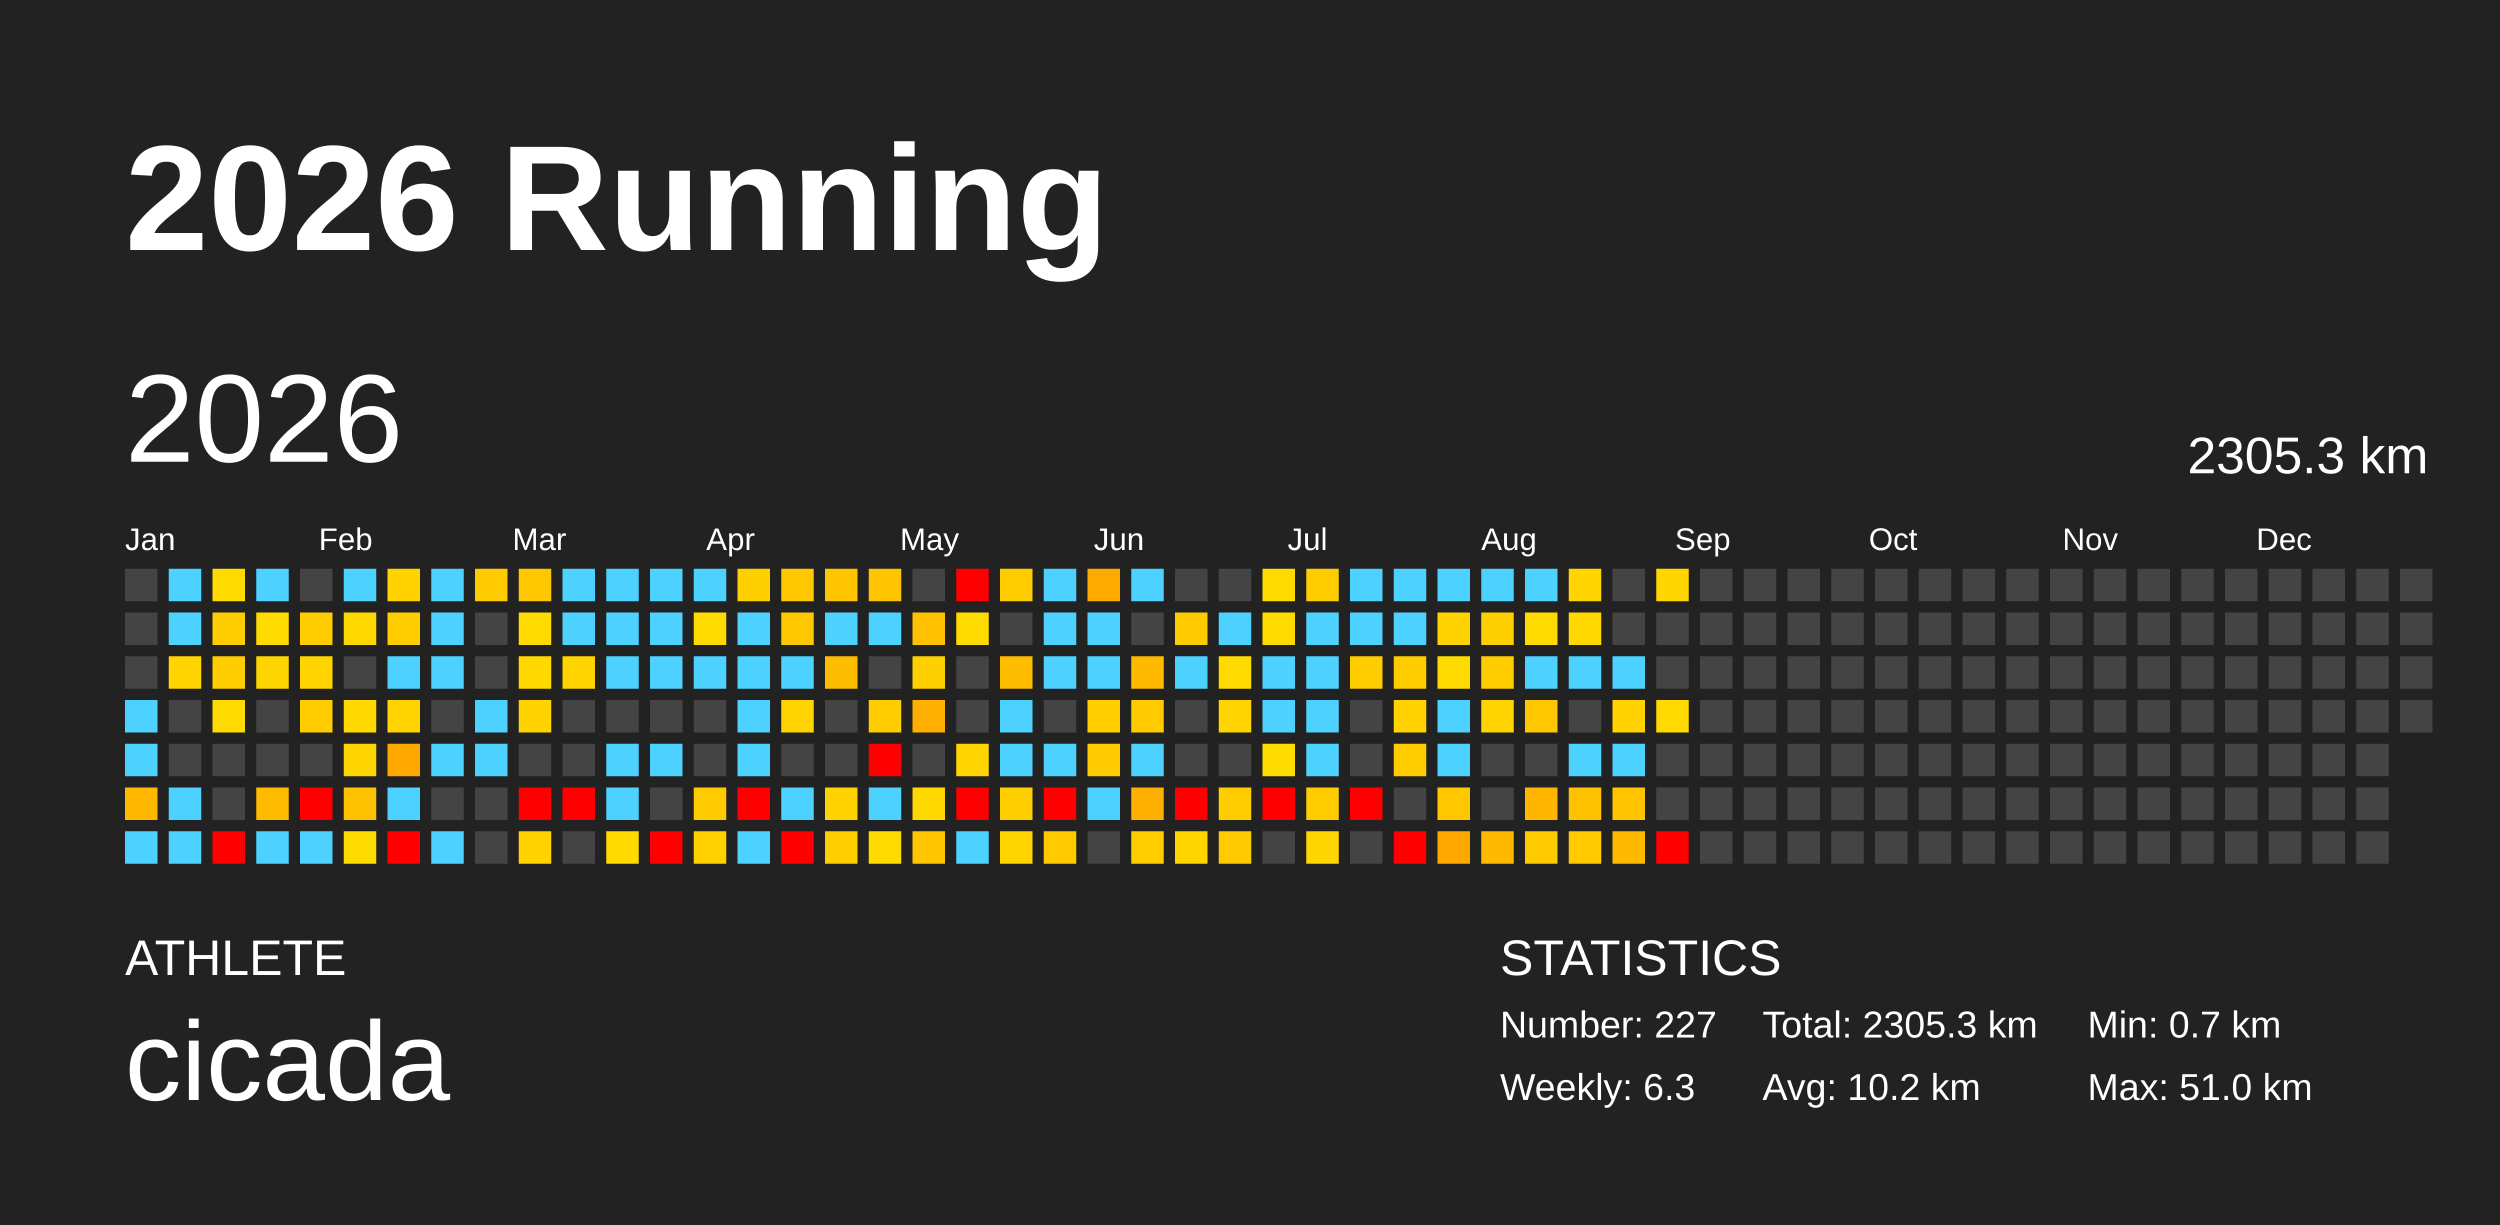
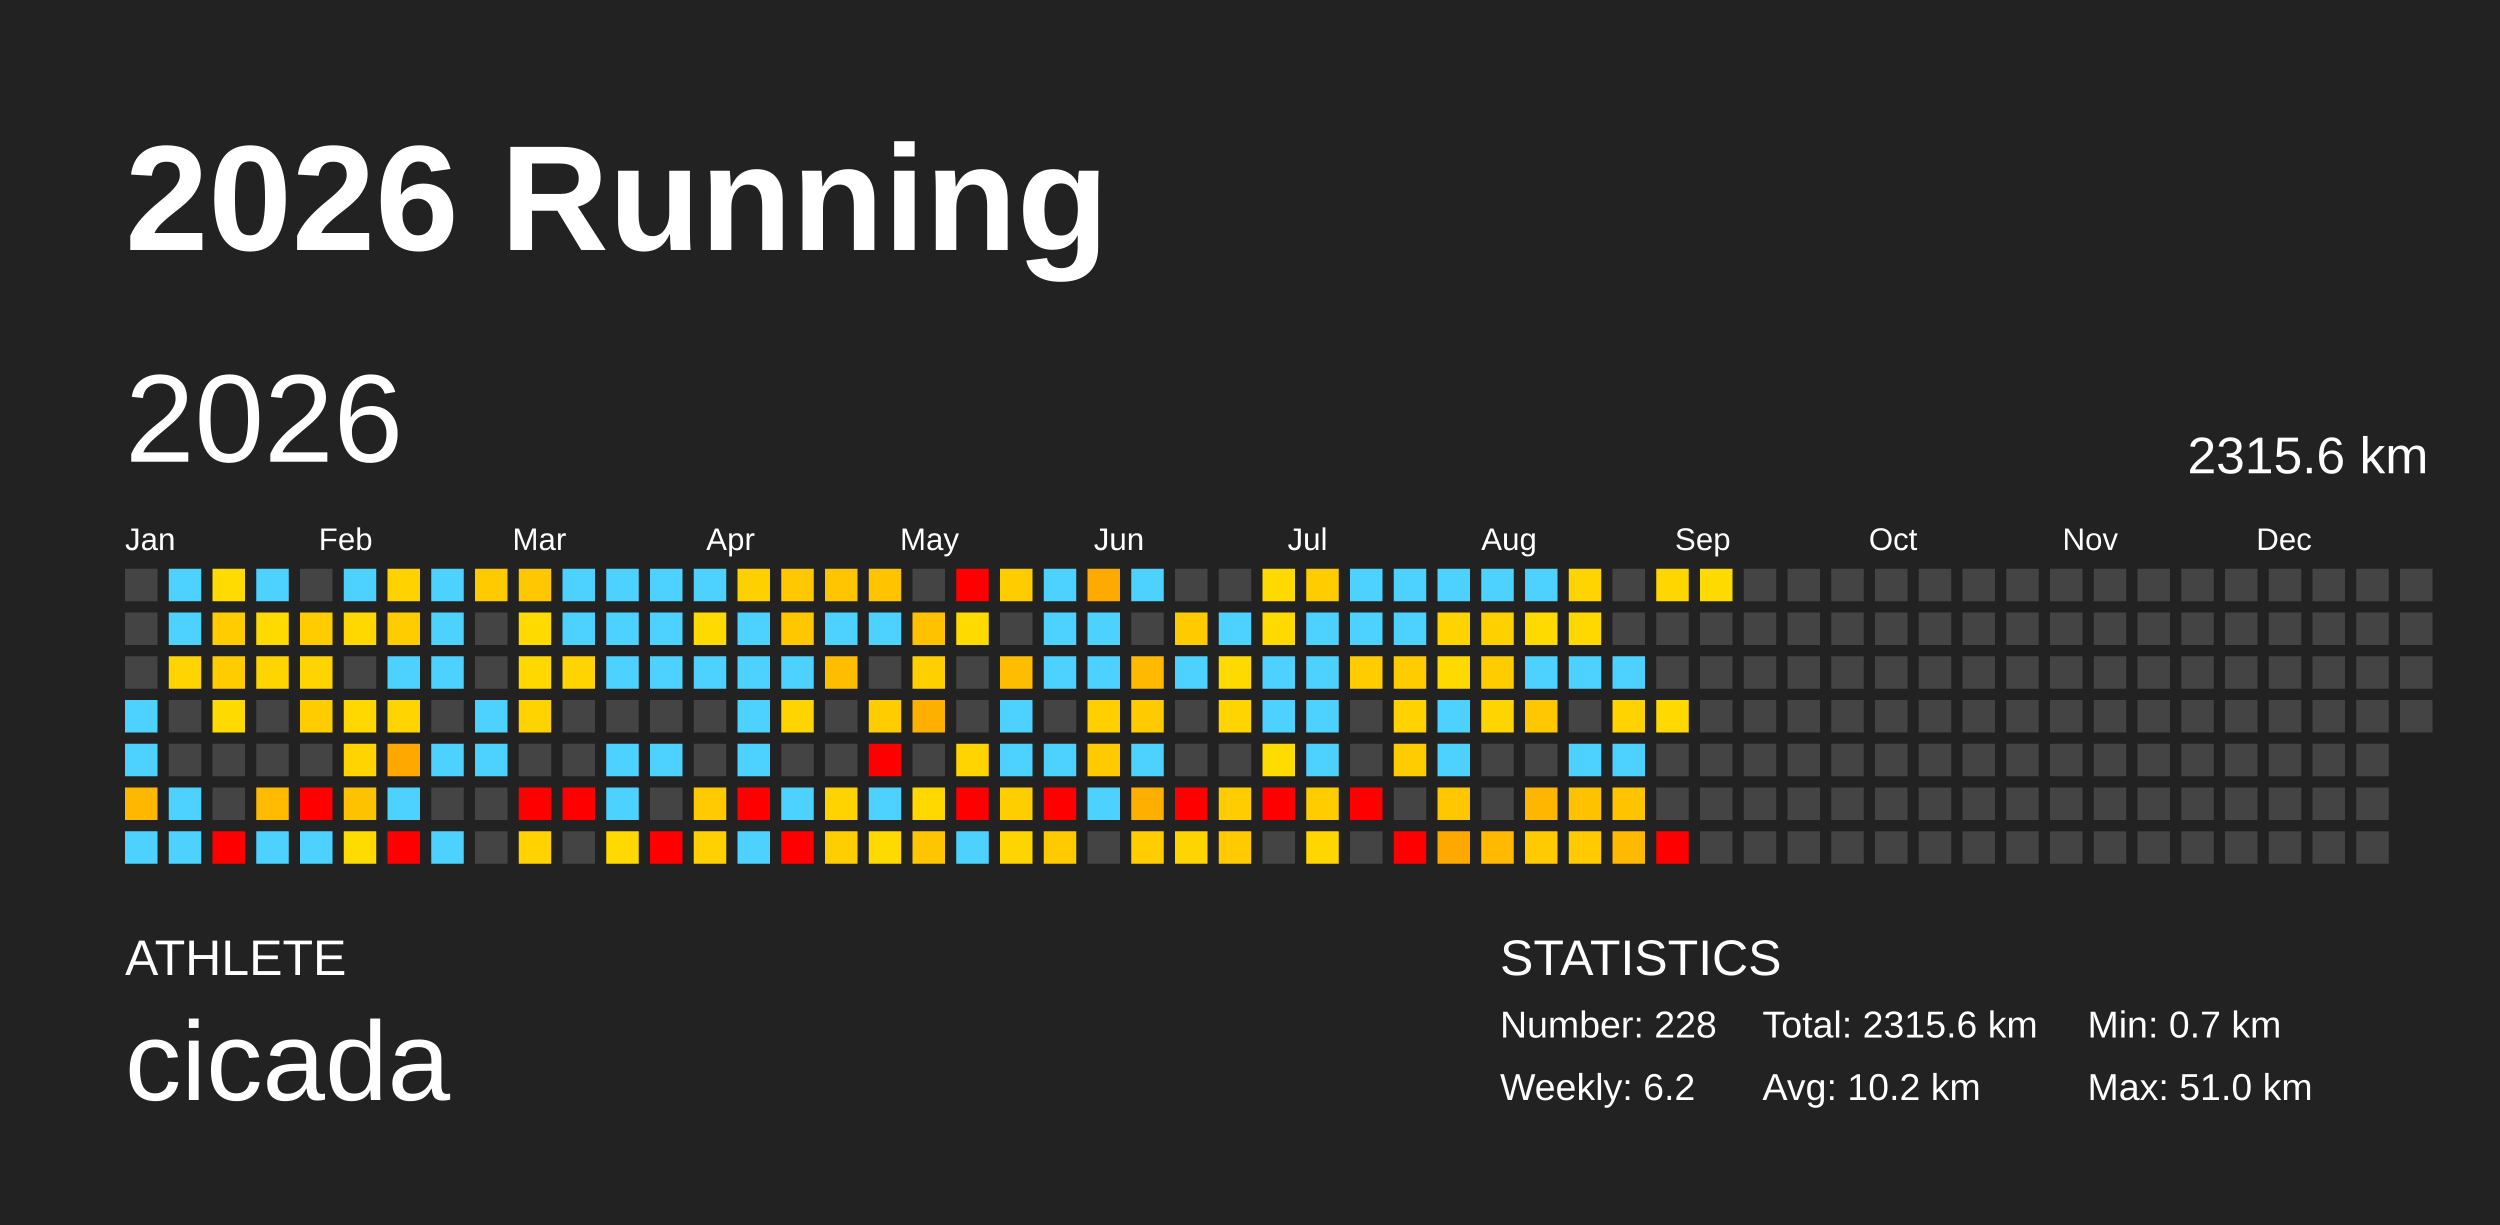
<svg xmlns="http://www.w3.org/2000/svg" baseProfile="full" height="98mm" version="1.1" viewBox="0,0,200,98" width="200mm">
  <defs />
  <rect fill="#222222" height="98" width="200" x="0" y="0" />
  <text fill="#FFFFFF" style="font-size:12px; font-family:Arial; font-weight:bold;" x="10" y="20">2026 Running</text>
  <text fill="#FFFFFF" style="font-size:4px; font-family:Arial" x="10" y="78">ATHLETE</text>
  <text fill="#FFFFFF" style="font-size:9px; font-family:Arial" x="10" y="88">cicada</text>
  <text fill="#FFFFFF" style="font-size:4px; font-family:Arial" x="120" y="78">STATISTICS</text>
-   <text fill="#FFFFFF" style="font-size:3px; font-family:Arial" x="120" y="83">Number: 227</text>
-   <text fill="#FFFFFF" style="font-size:3px; font-family:Arial" x="120" y="88">Weekly: 6.3</text>
-   <text fill="#FFFFFF" style="font-size:3px; font-family:Arial" x="141" y="83">Total: 2305.3 km</text>
+   <text fill="#FFFFFF" style="font-size:3px; font-family:Arial" x="120" y="83">Number: 228</text>
+   <text fill="#FFFFFF" style="font-size:3px; font-family:Arial" x="120" y="88">Weekly: 6.2</text>
+   <text fill="#FFFFFF" style="font-size:3px; font-family:Arial" x="141" y="83">Total: 2315.6 km</text>
  <text fill="#FFFFFF" style="font-size:3px; font-family:Arial" x="141" y="88">Avg: 10.2 km</text>
  <text fill="#FFFFFF" style="font-size:3px; font-family:Arial" x="167" y="83">Min: 0.7 km</text>
  <text fill="#FFFFFF" style="font-size:3px; font-family:Arial" x="167" y="88">Max: 51.0 km</text>
  <text dominant-baseline="hanging" fill="#FFFFFF" style="font-size:10.0px; font-family:Arial;" x="10" y="30">2026</text>
-   <text dominant-baseline="hanging" fill="#FFFFFF" style="font-size:4.125px; font-family:Arial;" x="175" y="35">2305.3 km</text>
+   <text dominant-baseline="hanging" fill="#FFFFFF" style="font-size:4.125px; font-family:Arial;" x="175" y="35">2315.6 km</text>
  <text fill="#FFFFFF" style="font-size:2.5px; font-family:Arial" x="10.0" y="44">Jan</text>
  <text fill="#FFFFFF" style="font-size:2.5px; font-family:Arial" x="25.5" y="44">Feb</text>
  <text fill="#FFFFFF" style="font-size:2.5px; font-family:Arial" x="41.0" y="44">Mar</text>
  <text fill="#FFFFFF" style="font-size:2.5px; font-family:Arial" x="56.5" y="44">Apr</text>
  <text fill="#FFFFFF" style="font-size:2.5px; font-family:Arial" x="72.0" y="44">May</text>
  <text fill="#FFFFFF" style="font-size:2.5px; font-family:Arial" x="87.5" y="44">Jun</text>
  <text fill="#FFFFFF" style="font-size:2.5px; font-family:Arial" x="103.0" y="44">Jul</text>
  <text fill="#FFFFFF" style="font-size:2.5px; font-family:Arial" x="118.5" y="44">Aug</text>
  <text fill="#FFFFFF" style="font-size:2.5px; font-family:Arial" x="134.0" y="44">Sep</text>
  <text fill="#FFFFFF" style="font-size:2.5px; font-family:Arial" x="149.5" y="44">Oct</text>
  <text fill="#FFFFFF" style="font-size:2.5px; font-family:Arial" x="165.0" y="44">Nov</text>
  <text fill="#FFFFFF" style="font-size:2.5px; font-family:Arial" x="180.5" y="44">Dec</text>
  <rect fill="#444444" height="2.6" width="2.6" x="10.0" y="45.5" />
  <rect fill="#444444" height="2.6" width="2.6" x="10.0" y="49.0" />
  <rect fill="#444444" height="2.6" width="2.6" x="10.0" y="52.5" />
  <rect fill="#4dd2ff" height="2.6" width="2.6" x="10.0" y="56.0" />
  <rect fill="#4dd2ff" height="2.6" width="2.6" x="10.0" y="59.5" />
  <rect fill="#ffb700" height="2.6" width="2.6" x="10.0" y="63.0" />
  <rect fill="#4dd2ff" height="2.6" width="2.6" x="10.0" y="66.5" />
  <rect fill="#4dd2ff" height="2.6" width="2.6" x="13.5" y="45.5" />
  <rect fill="#4dd2ff" height="2.6" width="2.6" x="13.5" y="49.0" />
  <rect fill="#ffd400" height="2.6" width="2.6" x="13.5" y="52.5" />
  <rect fill="#444444" height="2.6" width="2.6" x="13.5" y="56.0" />
  <rect fill="#444444" height="2.6" width="2.6" x="13.5" y="59.5" />
  <rect fill="#4dd2ff" height="2.6" width="2.6" x="13.5" y="63.0" />
  <rect fill="#4dd2ff" height="2.6" width="2.6" x="13.5" y="66.5" />
  <rect fill="#ffdb00" height="2.6" width="2.6" x="17.0" y="45.5" />
  <rect fill="#ffcc00" height="2.6" width="2.6" x="17.0" y="49.0" />
  <rect fill="#ffcc00" height="2.6" width="2.6" x="17.0" y="52.5" />
  <rect fill="#ffda00" height="2.6" width="2.6" x="17.0" y="56.0" />
  <rect fill="#444444" height="2.6" width="2.6" x="17.0" y="59.5" />
  <rect fill="#444444" height="2.6" width="2.6" x="17.0" y="63.0" />
  <rect fill="red" height="2.6" width="2.6" x="17.0" y="66.5" />
  <rect fill="#4dd2ff" height="2.6" width="2.6" x="20.5" y="45.5" />
  <rect fill="#ffda00" height="2.6" width="2.6" x="20.5" y="49.0" />
  <rect fill="#ffd500" height="2.6" width="2.6" x="20.5" y="52.5" />
  <rect fill="#444444" height="2.6" width="2.6" x="20.5" y="56.0" />
  <rect fill="#444444" height="2.6" width="2.6" x="20.5" y="59.5" />
  <rect fill="#ffbb00" height="2.6" width="2.6" x="20.5" y="63.0" />
  <rect fill="#4dd2ff" height="2.6" width="2.6" x="20.5" y="66.5" />
  <rect fill="#444444" height="2.6" width="2.6" x="24.0" y="45.5" />
  <rect fill="#ffcc00" height="2.6" width="2.6" x="24.0" y="49.0" />
  <rect fill="#ffd400" height="2.6" width="2.6" x="24.0" y="52.5" />
  <rect fill="#ffcc00" height="2.6" width="2.6" x="24.0" y="56.0" />
  <rect fill="#444444" height="2.6" width="2.6" x="24.0" y="59.5" />
  <rect fill="red" height="2.6" width="2.6" x="24.0" y="63.0" />
  <rect fill="#4dd2ff" height="2.6" width="2.6" x="24.0" y="66.5" />
  <rect fill="#4dd2ff" height="2.6" width="2.6" x="27.5" y="45.5" />
  <rect fill="#ffd800" height="2.6" width="2.6" x="27.5" y="49.0" />
  <rect fill="#444444" height="2.6" width="2.6" x="27.5" y="52.5" />
  <rect fill="#ffd800" height="2.6" width="2.6" x="27.5" y="56.0" />
  <rect fill="#ffd400" height="2.6" width="2.6" x="27.5" y="59.5" />
  <rect fill="#ffc200" height="2.6" width="2.6" x="27.5" y="63.0" />
  <rect fill="#ffdc00" height="2.6" width="2.6" x="27.5" y="66.5" />
  <rect fill="#ffd200" height="2.6" width="2.6" x="31.0" y="45.5" />
  <rect fill="#ffcc00" height="2.6" width="2.6" x="31.0" y="49.0" />
  <rect fill="#4dd2ff" height="2.6" width="2.6" x="31.0" y="52.5" />
  <rect fill="#ffd400" height="2.6" width="2.6" x="31.0" y="56.0" />
  <rect fill="#ffa900" height="2.6" width="2.6" x="31.0" y="59.5" />
  <rect fill="#4dd2ff" height="2.6" width="2.6" x="31.0" y="63.0" />
  <rect fill="red" height="2.6" width="2.6" x="31.0" y="66.5" />
  <rect fill="#4dd2ff" height="2.6" width="2.6" x="34.5" y="45.5" />
  <rect fill="#4dd2ff" height="2.6" width="2.6" x="34.5" y="49.0" />
  <rect fill="#4dd2ff" height="2.6" width="2.6" x="34.5" y="52.5" />
  <rect fill="#444444" height="2.6" width="2.6" x="34.5" y="56.0" />
  <rect fill="#4dd2ff" height="2.6" width="2.6" x="34.5" y="59.5" />
  <rect fill="#444444" height="2.6" width="2.6" x="34.5" y="63.0" />
  <rect fill="#4dd2ff" height="2.6" width="2.6" x="34.5" y="66.5" />
  <rect fill="#ffca00" height="2.6" width="2.6" x="38.0" y="45.5" />
  <rect fill="#444444" height="2.6" width="2.6" x="38.0" y="49.0" />
  <rect fill="#444444" height="2.6" width="2.6" x="38.0" y="52.5" />
  <rect fill="#4dd2ff" height="2.6" width="2.6" x="38.0" y="56.0" />
  <rect fill="#4dd2ff" height="2.6" width="2.6" x="38.0" y="59.5" />
  <rect fill="#444444" height="2.6" width="2.6" x="38.0" y="63.0" />
  <rect fill="#444444" height="2.6" width="2.6" x="38.0" y="66.5" />
  <rect fill="#ffc700" height="2.6" width="2.6" x="41.5" y="45.5" />
  <rect fill="#ffda00" height="2.6" width="2.6" x="41.5" y="49.0" />
  <rect fill="#ffd800" height="2.6" width="2.6" x="41.5" y="52.5" />
  <rect fill="#ffd300" height="2.6" width="2.6" x="41.5" y="56.0" />
  <rect fill="#444444" height="2.6" width="2.6" x="41.5" y="59.5" />
  <rect fill="red" height="2.6" width="2.6" x="41.5" y="63.0" />
  <rect fill="#ffd200" height="2.6" width="2.6" x="41.5" y="66.5" />
  <rect fill="#4dd2ff" height="2.6" width="2.6" x="45.0" y="45.5" />
  <rect fill="#4dd2ff" height="2.6" width="2.6" x="45.0" y="49.0" />
  <rect fill="#ffd400" height="2.6" width="2.6" x="45.0" y="52.5" />
  <rect fill="#444444" height="2.6" width="2.6" x="45.0" y="56.0" />
  <rect fill="#444444" height="2.6" width="2.6" x="45.0" y="59.5" />
  <rect fill="red" height="2.6" width="2.6" x="45.0" y="63.0" />
  <rect fill="#444444" height="2.6" width="2.6" x="45.0" y="66.5" />
  <rect fill="#4dd2ff" height="2.6" width="2.6" x="48.5" y="45.5" />
  <rect fill="#4dd2ff" height="2.6" width="2.6" x="48.5" y="49.0" />
  <rect fill="#4dd2ff" height="2.6" width="2.6" x="48.5" y="52.5" />
  <rect fill="#444444" height="2.6" width="2.6" x="48.5" y="56.0" />
  <rect fill="#4dd2ff" height="2.6" width="2.6" x="48.5" y="59.5" />
  <rect fill="#4dd2ff" height="2.6" width="2.6" x="48.5" y="63.0" />
  <rect fill="#ffd900" height="2.6" width="2.6" x="48.5" y="66.5" />
  <rect fill="#4dd2ff" height="2.6" width="2.6" x="52.0" y="45.5" />
  <rect fill="#4dd2ff" height="2.6" width="2.6" x="52.0" y="49.0" />
  <rect fill="#4dd2ff" height="2.6" width="2.6" x="52.0" y="52.5" />
  <rect fill="#444444" height="2.6" width="2.6" x="52.0" y="56.0" />
  <rect fill="#4dd2ff" height="2.6" width="2.6" x="52.0" y="59.5" />
  <rect fill="#444444" height="2.6" width="2.6" x="52.0" y="63.0" />
  <rect fill="red" height="2.6" width="2.6" x="52.0" y="66.5" />
  <rect fill="#4dd2ff" height="2.6" width="2.6" x="55.5" y="45.5" />
  <rect fill="#ffda00" height="2.6" width="2.6" x="55.5" y="49.0" />
  <rect fill="#4dd2ff" height="2.6" width="2.6" x="55.5" y="52.5" />
  <rect fill="#444444" height="2.6" width="2.6" x="55.5" y="56.0" />
  <rect fill="#444444" height="2.6" width="2.6" x="55.5" y="59.5" />
  <rect fill="#ffca00" height="2.6" width="2.6" x="55.5" y="63.0" />
  <rect fill="#ffd100" height="2.6" width="2.6" x="55.5" y="66.5" />
  <rect fill="#ffd000" height="2.6" width="2.6" x="59.0" y="45.5" />
  <rect fill="#4dd2ff" height="2.6" width="2.6" x="59.0" y="49.0" />
  <rect fill="#4dd2ff" height="2.6" width="2.6" x="59.0" y="52.5" />
  <rect fill="#4dd2ff" height="2.6" width="2.6" x="59.0" y="56.0" />
  <rect fill="#4dd2ff" height="2.6" width="2.6" x="59.0" y="59.5" />
  <rect fill="red" height="2.6" width="2.6" x="59.0" y="63.0" />
  <rect fill="#4dd2ff" height="2.6" width="2.6" x="59.0" y="66.5" />
  <rect fill="#ffc800" height="2.6" width="2.6" x="62.5" y="45.5" />
  <rect fill="#ffc700" height="2.6" width="2.6" x="62.5" y="49.0" />
  <rect fill="#4dd2ff" height="2.6" width="2.6" x="62.5" y="52.5" />
  <rect fill="#ffd400" height="2.6" width="2.6" x="62.5" y="56.0" />
  <rect fill="#444444" height="2.6" width="2.6" x="62.5" y="59.5" />
  <rect fill="#4dd2ff" height="2.6" width="2.6" x="62.5" y="63.0" />
  <rect fill="red" height="2.6" width="2.6" x="62.5" y="66.5" />
  <rect fill="#ffc500" height="2.6" width="2.6" x="66.0" y="45.5" />
  <rect fill="#4dd2ff" height="2.6" width="2.6" x="66.0" y="49.0" />
  <rect fill="#ffbd00" height="2.6" width="2.6" x="66.0" y="52.5" />
  <rect fill="#444444" height="2.6" width="2.6" x="66.0" y="56.0" />
  <rect fill="#444444" height="2.6" width="2.6" x="66.0" y="59.5" />
  <rect fill="#ffd300" height="2.6" width="2.6" x="66.0" y="63.0" />
  <rect fill="#ffce00" height="2.6" width="2.6" x="66.0" y="66.5" />
  <rect fill="#ffc300" height="2.6" width="2.6" x="69.5" y="45.5" />
  <rect fill="#4dd2ff" height="2.6" width="2.6" x="69.5" y="49.0" />
  <rect fill="#444444" height="2.6" width="2.6" x="69.5" y="52.5" />
  <rect fill="#ffcc00" height="2.6" width="2.6" x="69.5" y="56.0" />
  <rect fill="red" height="2.6" width="2.6" x="69.5" y="59.5" />
  <rect fill="#4dd2ff" height="2.6" width="2.6" x="69.5" y="63.0" />
  <rect fill="#ffda00" height="2.6" width="2.6" x="69.5" y="66.5" />
  <rect fill="#444444" height="2.6" width="2.6" x="73.0" y="45.5" />
  <rect fill="#ffc100" height="2.6" width="2.6" x="73.0" y="49.0" />
  <rect fill="#ffd000" height="2.6" width="2.6" x="73.0" y="52.5" />
  <rect fill="#ffaf00" height="2.6" width="2.6" x="73.0" y="56.0" />
  <rect fill="#444444" height="2.6" width="2.6" x="73.0" y="59.5" />
  <rect fill="#ffd800" height="2.6" width="2.6" x="73.0" y="63.0" />
  <rect fill="#ffc600" height="2.6" width="2.6" x="73.0" y="66.5" />
  <rect fill="red" height="2.6" width="2.6" x="76.5" y="45.5" />
  <rect fill="#ffda00" height="2.6" width="2.6" x="76.5" y="49.0" />
  <rect fill="#444444" height="2.6" width="2.6" x="76.5" y="52.5" />
  <rect fill="#444444" height="2.6" width="2.6" x="76.5" y="56.0" />
  <rect fill="#ffd400" height="2.6" width="2.6" x="76.5" y="59.5" />
  <rect fill="red" height="2.6" width="2.6" x="76.5" y="63.0" />
  <rect fill="#4dd2ff" height="2.6" width="2.6" x="76.5" y="66.5" />
  <rect fill="#ffcc00" height="2.6" width="2.6" x="80.0" y="45.5" />
  <rect fill="#444444" height="2.6" width="2.6" x="80.0" y="49.0" />
  <rect fill="#ffbd00" height="2.6" width="2.6" x="80.0" y="52.5" />
  <rect fill="#4dd2ff" height="2.6" width="2.6" x="80.0" y="56.0" />
  <rect fill="#4dd2ff" height="2.6" width="2.6" x="80.0" y="59.5" />
  <rect fill="#ffce00" height="2.6" width="2.6" x="80.0" y="63.0" />
  <rect fill="#ffd500" height="2.6" width="2.6" x="80.0" y="66.5" />
  <rect fill="#4dd2ff" height="2.6" width="2.6" x="83.5" y="45.5" />
  <rect fill="#4dd2ff" height="2.6" width="2.6" x="83.5" y="49.0" />
  <rect fill="#4dd2ff" height="2.6" width="2.6" x="83.5" y="52.5" />
  <rect fill="#444444" height="2.6" width="2.6" x="83.5" y="56.0" />
  <rect fill="#4dd2ff" height="2.6" width="2.6" x="83.5" y="59.5" />
  <rect fill="red" height="2.6" width="2.6" x="83.5" y="63.0" />
  <rect fill="#ffcb00" height="2.6" width="2.6" x="83.5" y="66.5" />
  <rect fill="#ffaa00" height="2.6" width="2.6" x="87.0" y="45.5" />
  <rect fill="#4dd2ff" height="2.6" width="2.6" x="87.0" y="49.0" />
  <rect fill="#4dd2ff" height="2.6" width="2.6" x="87.0" y="52.5" />
  <rect fill="#ffcf00" height="2.6" width="2.6" x="87.0" y="56.0" />
  <rect fill="#ffcb00" height="2.6" width="2.6" x="87.0" y="59.5" />
  <rect fill="#4dd2ff" height="2.6" width="2.6" x="87.0" y="63.0" />
  <rect fill="#444444" height="2.6" width="2.6" x="87.0" y="66.5" />
  <rect fill="#4dd2ff" height="2.6" width="2.6" x="90.5" y="45.5" />
  <rect fill="#444444" height="2.6" width="2.6" x="90.5" y="49.0" />
  <rect fill="#ffba00" height="2.6" width="2.6" x="90.5" y="52.5" />
  <rect fill="#ffca00" height="2.6" width="2.6" x="90.5" y="56.0" />
  <rect fill="#4dd2ff" height="2.6" width="2.6" x="90.5" y="59.5" />
  <rect fill="#ffaf00" height="2.6" width="2.6" x="90.5" y="63.0" />
  <rect fill="#ffcd00" height="2.6" width="2.6" x="90.5" y="66.5" />
  <rect fill="#444444" height="2.6" width="2.6" x="94.0" y="45.5" />
  <rect fill="#ffcb00" height="2.6" width="2.6" x="94.0" y="49.0" />
  <rect fill="#4dd2ff" height="2.6" width="2.6" x="94.0" y="52.5" />
  <rect fill="#444444" height="2.6" width="2.6" x="94.0" y="56.0" />
  <rect fill="#444444" height="2.6" width="2.6" x="94.0" y="59.5" />
  <rect fill="red" height="2.6" width="2.6" x="94.0" y="63.0" />
  <rect fill="#ffd500" height="2.6" width="2.6" x="94.0" y="66.5" />
  <rect fill="#444444" height="2.6" width="2.6" x="97.5" y="45.5" />
  <rect fill="#4dd2ff" height="2.6" width="2.6" x="97.5" y="49.0" />
  <rect fill="#ffda00" height="2.6" width="2.6" x="97.5" y="52.5" />
  <rect fill="#ffd400" height="2.6" width="2.6" x="97.5" y="56.0" />
  <rect fill="#444444" height="2.6" width="2.6" x="97.5" y="59.5" />
  <rect fill="#ffcc00" height="2.6" width="2.6" x="97.5" y="63.0" />
  <rect fill="#ffca00" height="2.6" width="2.6" x="97.5" y="66.5" />
  <rect fill="#ffda00" height="2.6" width="2.6" x="101.0" y="45.5" />
  <rect fill="#ffda00" height="2.6" width="2.6" x="101.0" y="49.0" />
  <rect fill="#4dd2ff" height="2.6" width="2.6" x="101.0" y="52.5" />
  <rect fill="#4dd2ff" height="2.6" width="2.6" x="101.0" y="56.0" />
  <rect fill="#ffdc00" height="2.6" width="2.6" x="101.0" y="59.5" />
  <rect fill="red" height="2.6" width="2.6" x="101.0" y="63.0" />
  <rect fill="#444444" height="2.6" width="2.6" x="101.0" y="66.5" />
  <rect fill="#ffcc00" height="2.6" width="2.6" x="104.5" y="45.5" />
  <rect fill="#4dd2ff" height="2.6" width="2.6" x="104.5" y="49.0" />
  <rect fill="#4dd2ff" height="2.6" width="2.6" x="104.5" y="52.5" />
  <rect fill="#4dd2ff" height="2.6" width="2.6" x="104.5" y="56.0" />
  <rect fill="#4dd2ff" height="2.6" width="2.6" x="104.5" y="59.5" />
  <rect fill="#ffcc00" height="2.6" width="2.6" x="104.5" y="63.0" />
  <rect fill="#ffd600" height="2.6" width="2.6" x="104.5" y="66.5" />
  <rect fill="#4dd2ff" height="2.6" width="2.6" x="108.0" y="45.5" />
  <rect fill="#4dd2ff" height="2.6" width="2.6" x="108.0" y="49.0" />
  <rect fill="#ffcc00" height="2.6" width="2.6" x="108.0" y="52.5" />
  <rect fill="#444444" height="2.6" width="2.6" x="108.0" y="56.0" />
  <rect fill="#444444" height="2.6" width="2.6" x="108.0" y="59.5" />
  <rect fill="red" height="2.6" width="2.6" x="108.0" y="63.0" />
  <rect fill="#444444" height="2.6" width="2.6" x="108.0" y="66.5" />
  <rect fill="#4dd2ff" height="2.6" width="2.6" x="111.5" y="45.5" />
  <rect fill="#4dd2ff" height="2.6" width="2.6" x="111.5" y="49.0" />
  <rect fill="#ffcc00" height="2.6" width="2.6" x="111.5" y="52.5" />
  <rect fill="#ffd200" height="2.6" width="2.6" x="111.5" y="56.0" />
  <rect fill="#ffcc00" height="2.6" width="2.6" x="111.5" y="59.5" />
  <rect fill="#444444" height="2.6" width="2.6" x="111.5" y="63.0" />
  <rect fill="red" height="2.6" width="2.6" x="111.5" y="66.5" />
  <rect fill="#4dd2ff" height="2.6" width="2.6" x="115.0" y="45.5" />
  <rect fill="#ffd300" height="2.6" width="2.6" x="115.0" y="49.0" />
  <rect fill="#ffda00" height="2.6" width="2.6" x="115.0" y="52.5" />
  <rect fill="#4dd2ff" height="2.6" width="2.6" x="115.0" y="56.0" />
  <rect fill="#4dd2ff" height="2.6" width="2.6" x="115.0" y="59.5" />
  <rect fill="#ffc700" height="2.6" width="2.6" x="115.0" y="63.0" />
  <rect fill="#ffa900" height="2.6" width="2.6" x="115.0" y="66.5" />
  <rect fill="#4dd2ff" height="2.6" width="2.6" x="118.5" y="45.5" />
  <rect fill="#ffd000" height="2.6" width="2.6" x="118.5" y="49.0" />
  <rect fill="#ffcc00" height="2.6" width="2.6" x="118.5" y="52.5" />
  <rect fill="#ffd400" height="2.6" width="2.6" x="118.5" y="56.0" />
  <rect fill="#444444" height="2.6" width="2.6" x="118.5" y="59.5" />
  <rect fill="#444444" height="2.6" width="2.6" x="118.5" y="63.0" />
  <rect fill="#ffb900" height="2.6" width="2.6" x="118.5" y="66.5" />
  <rect fill="#4dd2ff" height="2.6" width="2.6" x="122.0" y="45.5" />
  <rect fill="#ffda00" height="2.6" width="2.6" x="122.0" y="49.0" />
  <rect fill="#4dd2ff" height="2.6" width="2.6" x="122.0" y="52.5" />
  <rect fill="#ffc700" height="2.6" width="2.6" x="122.0" y="56.0" />
  <rect fill="#444444" height="2.6" width="2.6" x="122.0" y="59.5" />
  <rect fill="#ffb600" height="2.6" width="2.6" x="122.0" y="63.0" />
  <rect fill="#ffca00" height="2.6" width="2.6" x="122.0" y="66.5" />
  <rect fill="#ffd400" height="2.6" width="2.6" x="125.5" y="45.5" />
  <rect fill="#ffd800" height="2.6" width="2.6" x="125.5" y="49.0" />
  <rect fill="#4dd2ff" height="2.6" width="2.6" x="125.5" y="52.5" />
  <rect fill="#444444" height="2.6" width="2.6" x="125.5" y="56.0" />
  <rect fill="#4dd2ff" height="2.6" width="2.6" x="125.5" y="59.5" />
  <rect fill="#ffc200" height="2.6" width="2.6" x="125.5" y="63.0" />
  <rect fill="#ffca00" height="2.6" width="2.6" x="125.5" y="66.5" />
  <rect fill="#444444" height="2.6" width="2.6" x="129.0" y="45.5" />
  <rect fill="#444444" height="2.6" width="2.6" x="129.0" y="49.0" />
  <rect fill="#4dd2ff" height="2.6" width="2.6" x="129.0" y="52.5" />
  <rect fill="#ffd200" height="2.6" width="2.6" x="129.0" y="56.0" />
  <rect fill="#4dd2ff" height="2.6" width="2.6" x="129.0" y="59.5" />
  <rect fill="#ffc300" height="2.6" width="2.6" x="129.0" y="63.0" />
  <rect fill="#ffb900" height="2.6" width="2.6" x="129.0" y="66.5" />
  <rect fill="#ffd600" height="2.6" width="2.6" x="132.5" y="45.5" />
  <rect fill="#444444" height="2.6" width="2.6" x="132.5" y="49.0" />
  <rect fill="#444444" height="2.6" width="2.6" x="132.5" y="52.5" />
  <rect fill="#ffd900" height="2.6" width="2.6" x="132.5" y="56.0" />
  <rect fill="#444444" height="2.6" width="2.6" x="132.5" y="59.5" />
  <rect fill="#444444" height="2.6" width="2.6" x="132.5" y="63.0" />
  <rect fill="red" height="2.6" width="2.6" x="132.5" y="66.5" />
-   <rect fill="#444444" height="2.6" width="2.6" x="136.0" y="45.5" />
+   <rect fill="#ffda00" height="2.6" width="2.6" x="136.0" y="45.5" />
  <rect fill="#444444" height="2.6" width="2.6" x="136.0" y="49.0" />
  <rect fill="#444444" height="2.6" width="2.6" x="136.0" y="52.5" />
  <rect fill="#444444" height="2.6" width="2.6" x="136.0" y="56.0" />
  <rect fill="#444444" height="2.6" width="2.6" x="136.0" y="59.5" />
  <rect fill="#444444" height="2.6" width="2.6" x="136.0" y="63.0" />
  <rect fill="#444444" height="2.6" width="2.6" x="136.0" y="66.5" />
  <rect fill="#444444" height="2.6" width="2.6" x="139.5" y="45.5" />
  <rect fill="#444444" height="2.6" width="2.6" x="139.5" y="49.0" />
  <rect fill="#444444" height="2.6" width="2.6" x="139.5" y="52.5" />
  <rect fill="#444444" height="2.6" width="2.6" x="139.5" y="56.0" />
  <rect fill="#444444" height="2.6" width="2.6" x="139.5" y="59.5" />
  <rect fill="#444444" height="2.6" width="2.6" x="139.5" y="63.0" />
  <rect fill="#444444" height="2.6" width="2.6" x="139.5" y="66.5" />
  <rect fill="#444444" height="2.6" width="2.6" x="143.0" y="45.5" />
  <rect fill="#444444" height="2.6" width="2.6" x="143.0" y="49.0" />
  <rect fill="#444444" height="2.6" width="2.6" x="143.0" y="52.5" />
  <rect fill="#444444" height="2.6" width="2.6" x="143.0" y="56.0" />
  <rect fill="#444444" height="2.6" width="2.6" x="143.0" y="59.5" />
  <rect fill="#444444" height="2.6" width="2.6" x="143.0" y="63.0" />
  <rect fill="#444444" height="2.6" width="2.6" x="143.0" y="66.5" />
  <rect fill="#444444" height="2.6" width="2.6" x="146.5" y="45.5" />
  <rect fill="#444444" height="2.6" width="2.6" x="146.5" y="49.0" />
  <rect fill="#444444" height="2.6" width="2.6" x="146.5" y="52.5" />
  <rect fill="#444444" height="2.6" width="2.6" x="146.5" y="56.0" />
  <rect fill="#444444" height="2.6" width="2.6" x="146.5" y="59.5" />
  <rect fill="#444444" height="2.6" width="2.6" x="146.5" y="63.0" />
  <rect fill="#444444" height="2.6" width="2.6" x="146.5" y="66.5" />
  <rect fill="#444444" height="2.6" width="2.6" x="150.0" y="45.5" />
  <rect fill="#444444" height="2.6" width="2.6" x="150.0" y="49.0" />
  <rect fill="#444444" height="2.6" width="2.6" x="150.0" y="52.5" />
  <rect fill="#444444" height="2.6" width="2.6" x="150.0" y="56.0" />
  <rect fill="#444444" height="2.6" width="2.6" x="150.0" y="59.5" />
  <rect fill="#444444" height="2.6" width="2.6" x="150.0" y="63.0" />
  <rect fill="#444444" height="2.6" width="2.6" x="150.0" y="66.5" />
  <rect fill="#444444" height="2.6" width="2.6" x="153.5" y="45.5" />
  <rect fill="#444444" height="2.6" width="2.6" x="153.5" y="49.0" />
  <rect fill="#444444" height="2.6" width="2.6" x="153.5" y="52.5" />
  <rect fill="#444444" height="2.6" width="2.6" x="153.5" y="56.0" />
  <rect fill="#444444" height="2.6" width="2.6" x="153.5" y="59.5" />
  <rect fill="#444444" height="2.6" width="2.6" x="153.5" y="63.0" />
  <rect fill="#444444" height="2.6" width="2.6" x="153.5" y="66.5" />
  <rect fill="#444444" height="2.6" width="2.6" x="157.0" y="45.5" />
  <rect fill="#444444" height="2.6" width="2.6" x="157.0" y="49.0" />
  <rect fill="#444444" height="2.6" width="2.6" x="157.0" y="52.5" />
  <rect fill="#444444" height="2.6" width="2.6" x="157.0" y="56.0" />
  <rect fill="#444444" height="2.6" width="2.6" x="157.0" y="59.5" />
  <rect fill="#444444" height="2.6" width="2.6" x="157.0" y="63.0" />
  <rect fill="#444444" height="2.6" width="2.6" x="157.0" y="66.5" />
  <rect fill="#444444" height="2.6" width="2.6" x="160.5" y="45.5" />
  <rect fill="#444444" height="2.6" width="2.6" x="160.5" y="49.0" />
  <rect fill="#444444" height="2.6" width="2.6" x="160.5" y="52.5" />
  <rect fill="#444444" height="2.6" width="2.6" x="160.5" y="56.0" />
  <rect fill="#444444" height="2.6" width="2.6" x="160.5" y="59.5" />
  <rect fill="#444444" height="2.6" width="2.6" x="160.5" y="63.0" />
  <rect fill="#444444" height="2.6" width="2.6" x="160.5" y="66.5" />
  <rect fill="#444444" height="2.6" width="2.6" x="164.0" y="45.5" />
  <rect fill="#444444" height="2.6" width="2.6" x="164.0" y="49.0" />
  <rect fill="#444444" height="2.6" width="2.6" x="164.0" y="52.5" />
  <rect fill="#444444" height="2.6" width="2.6" x="164.0" y="56.0" />
  <rect fill="#444444" height="2.6" width="2.6" x="164.0" y="59.5" />
  <rect fill="#444444" height="2.6" width="2.6" x="164.0" y="63.0" />
  <rect fill="#444444" height="2.6" width="2.6" x="164.0" y="66.5" />
  <rect fill="#444444" height="2.6" width="2.6" x="167.5" y="45.5" />
  <rect fill="#444444" height="2.6" width="2.6" x="167.5" y="49.0" />
  <rect fill="#444444" height="2.6" width="2.6" x="167.5" y="52.5" />
  <rect fill="#444444" height="2.6" width="2.6" x="167.5" y="56.0" />
  <rect fill="#444444" height="2.6" width="2.6" x="167.5" y="59.5" />
  <rect fill="#444444" height="2.6" width="2.6" x="167.5" y="63.0" />
  <rect fill="#444444" height="2.6" width="2.6" x="167.5" y="66.5" />
  <rect fill="#444444" height="2.6" width="2.6" x="171.0" y="45.5" />
  <rect fill="#444444" height="2.6" width="2.6" x="171.0" y="49.0" />
  <rect fill="#444444" height="2.6" width="2.6" x="171.0" y="52.5" />
  <rect fill="#444444" height="2.6" width="2.6" x="171.0" y="56.0" />
  <rect fill="#444444" height="2.6" width="2.6" x="171.0" y="59.5" />
  <rect fill="#444444" height="2.6" width="2.6" x="171.0" y="63.0" />
  <rect fill="#444444" height="2.6" width="2.6" x="171.0" y="66.5" />
  <rect fill="#444444" height="2.6" width="2.6" x="174.5" y="45.5" />
  <rect fill="#444444" height="2.6" width="2.6" x="174.5" y="49.0" />
  <rect fill="#444444" height="2.6" width="2.6" x="174.5" y="52.5" />
  <rect fill="#444444" height="2.6" width="2.6" x="174.5" y="56.0" />
  <rect fill="#444444" height="2.6" width="2.6" x="174.5" y="59.5" />
  <rect fill="#444444" height="2.6" width="2.6" x="174.5" y="63.0" />
  <rect fill="#444444" height="2.6" width="2.6" x="174.5" y="66.5" />
  <rect fill="#444444" height="2.6" width="2.6" x="178.0" y="45.5" />
  <rect fill="#444444" height="2.6" width="2.6" x="178.0" y="49.0" />
  <rect fill="#444444" height="2.6" width="2.6" x="178.0" y="52.5" />
  <rect fill="#444444" height="2.6" width="2.6" x="178.0" y="56.0" />
  <rect fill="#444444" height="2.6" width="2.6" x="178.0" y="59.5" />
  <rect fill="#444444" height="2.6" width="2.6" x="178.0" y="63.0" />
  <rect fill="#444444" height="2.6" width="2.6" x="178.0" y="66.5" />
  <rect fill="#444444" height="2.6" width="2.6" x="181.5" y="45.5" />
  <rect fill="#444444" height="2.6" width="2.6" x="181.5" y="49.0" />
  <rect fill="#444444" height="2.6" width="2.6" x="181.5" y="52.5" />
  <rect fill="#444444" height="2.6" width="2.6" x="181.5" y="56.0" />
  <rect fill="#444444" height="2.6" width="2.6" x="181.5" y="59.5" />
  <rect fill="#444444" height="2.6" width="2.6" x="181.5" y="63.0" />
  <rect fill="#444444" height="2.6" width="2.6" x="181.5" y="66.5" />
  <rect fill="#444444" height="2.6" width="2.6" x="185.0" y="45.5" />
  <rect fill="#444444" height="2.6" width="2.6" x="185.0" y="49.0" />
  <rect fill="#444444" height="2.6" width="2.6" x="185.0" y="52.5" />
  <rect fill="#444444" height="2.6" width="2.6" x="185.0" y="56.0" />
  <rect fill="#444444" height="2.6" width="2.6" x="185.0" y="59.5" />
  <rect fill="#444444" height="2.6" width="2.6" x="185.0" y="63.0" />
  <rect fill="#444444" height="2.6" width="2.6" x="185.0" y="66.5" />
  <rect fill="#444444" height="2.6" width="2.6" x="188.5" y="45.5" />
  <rect fill="#444444" height="2.6" width="2.6" x="188.5" y="49.0" />
  <rect fill="#444444" height="2.6" width="2.6" x="188.5" y="52.5" />
  <rect fill="#444444" height="2.6" width="2.6" x="188.5" y="56.0" />
  <rect fill="#444444" height="2.6" width="2.6" x="188.5" y="59.5" />
  <rect fill="#444444" height="2.6" width="2.6" x="188.5" y="63.0" />
  <rect fill="#444444" height="2.6" width="2.6" x="188.5" y="66.5" />
  <rect fill="#444444" height="2.6" width="2.6" x="192.0" y="45.5" />
  <rect fill="#444444" height="2.6" width="2.6" x="192.0" y="49.0" />
  <rect fill="#444444" height="2.6" width="2.6" x="192.0" y="52.5" />
  <rect fill="#444444" height="2.6" width="2.6" x="192.0" y="56.0" />
</svg>
